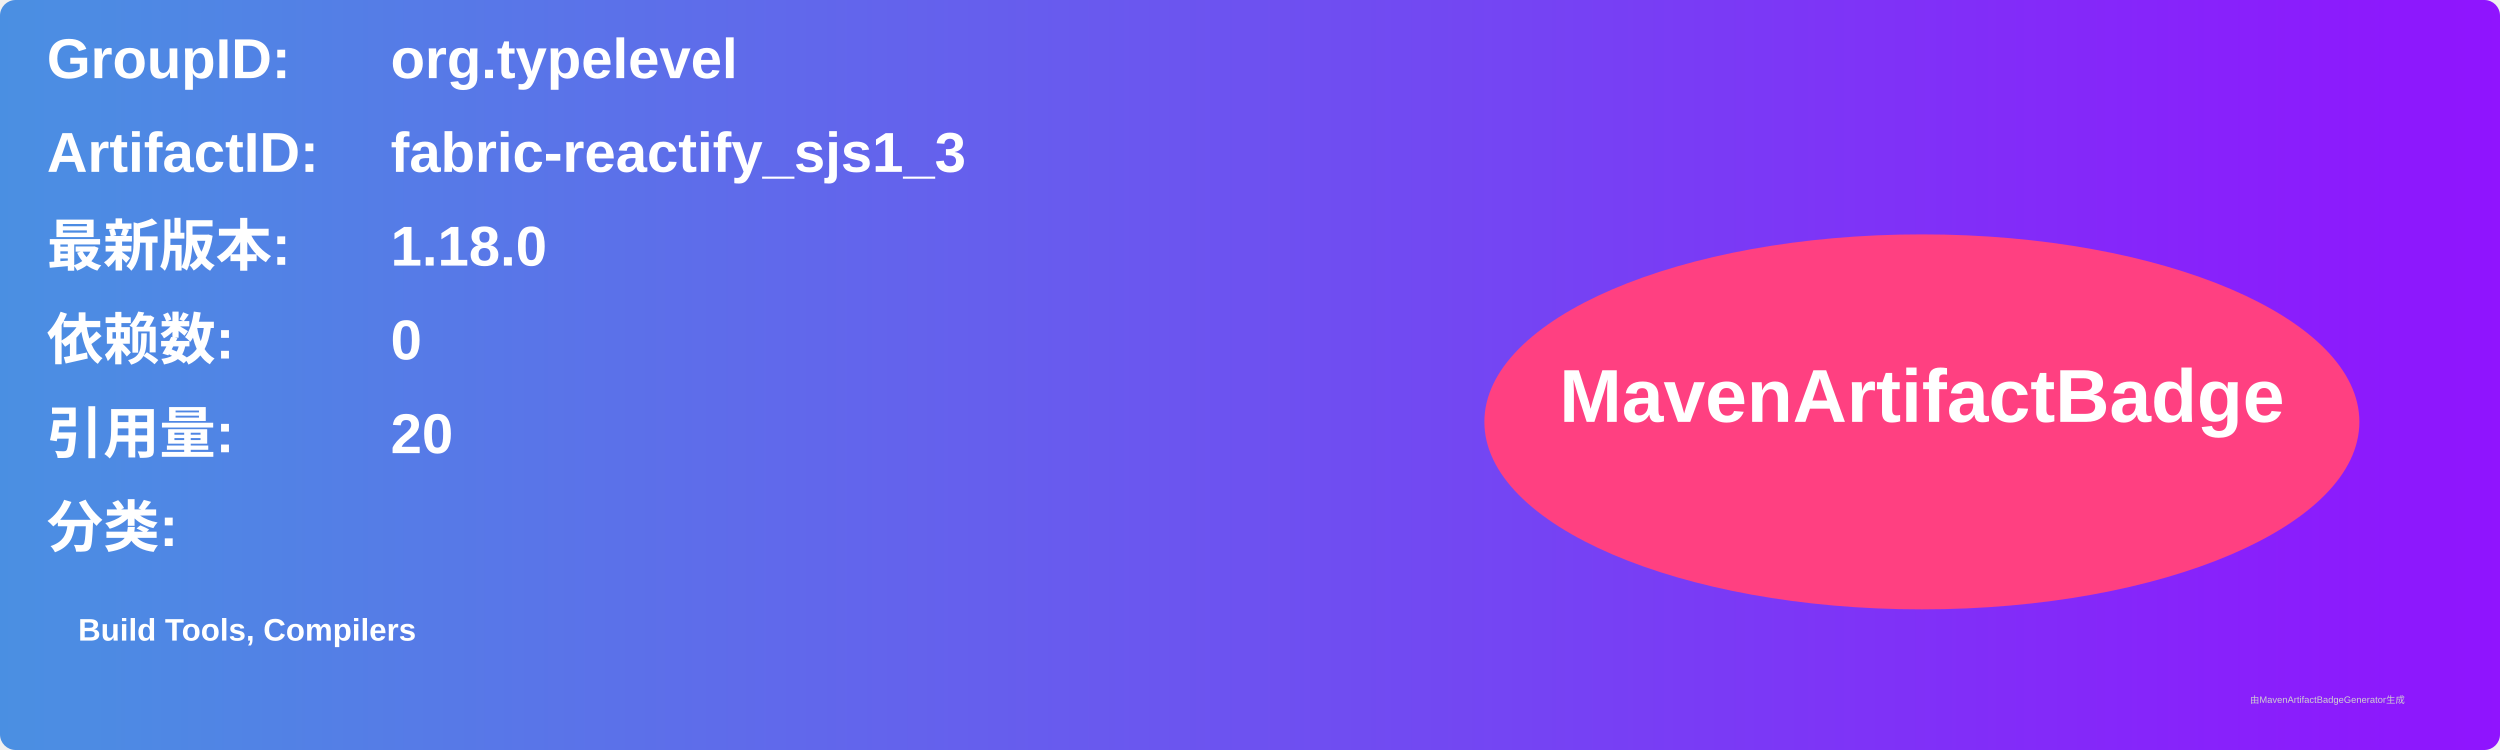
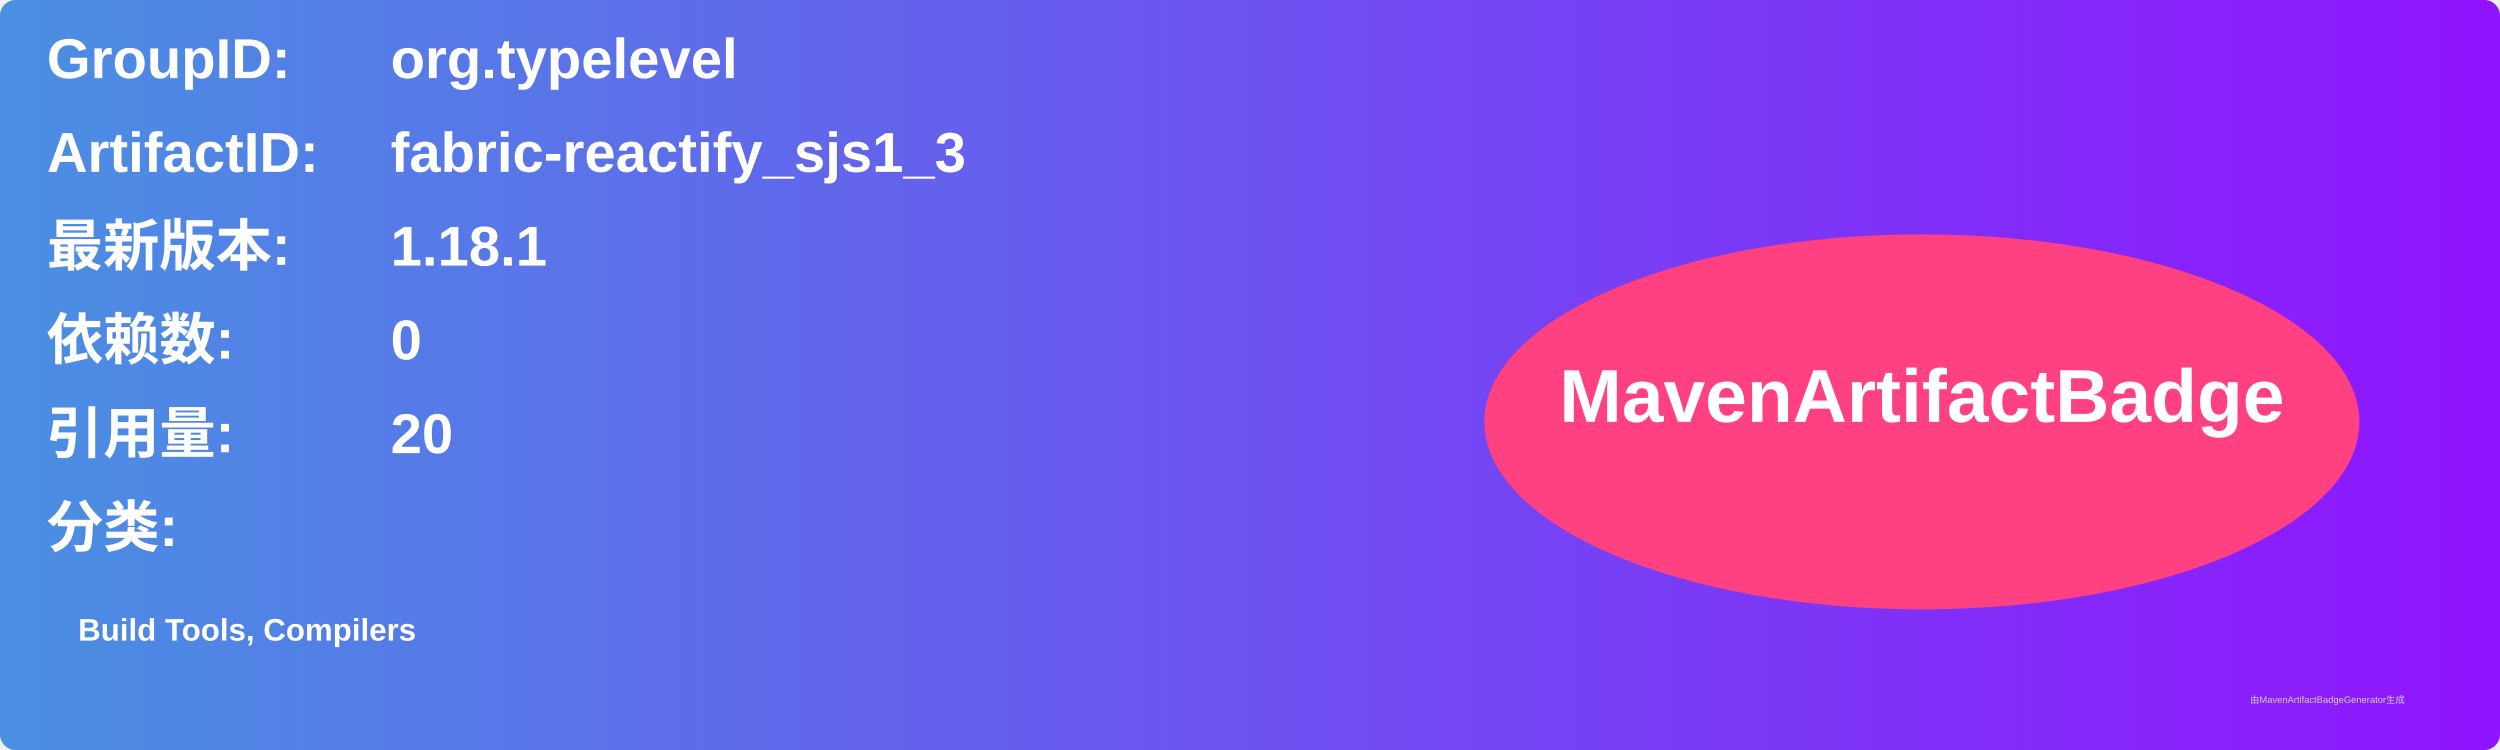
<svg xmlns="http://www.w3.org/2000/svg" width="800" height="240" viewBox="0 0 800 240">
  <linearGradient id="grad" x1="0%" y1="0%" x2="100%" y2="0%">
    <stop offset="0%" stop-color="#4a90e2" />
    <stop offset="100%" stop-color="#9013fe" />
  </linearGradient>
  <rect width="100%" height="100%" rx="5" ry="5" fill="url(#grad)" />
  <g transform="translate(15, 15)">
    <text x="0" y="10" font-family="Arial" font-size="18" fill="white" font-weight="bold" width="260">GroupID:</text>
    <text x="110" y="10" font-family="Arial" font-size="18" fill="white" font-weight="bold" width="460">org.typelevel</text>
    <text x="0" y="40" font-family="Arial" font-size="18" fill="white" font-weight="bold" width="260">ArtifactID:</text>
    <text x="110" y="40" font-family="Arial" font-size="18" fill="white" font-weight="bold" width="460">fabric-reactify_sjs1_3</text>
    <text x="0" y="70" font-family="Arial" font-size="18" fill="white" font-weight="bold">最新版本:</text>
    <text x="110" y="70" font-family="Arial" font-size="18" fill="white" font-weight="bold">
-       <tspan font-weight="bold">1.18.0</tspan>
+       <tspan font-weight="bold">1.18.1</tspan>
    </text>
    <text x="0" y="100" font-family="Arial" font-size="18" fill="white" font-weight="bold">依赖数: </text>
    <text x="110" y="100" font-family="Arial" font-size="18" fill="white">
      <tspan font-weight="bold">0</tspan>
    </text>
    <text x="0" y="130" font-family="Arial" font-size="18" fill="white" font-weight="bold">引用量: </text>
    <text x="110" y="130" font-family="Arial" font-size="18" fill="white">
      <tspan font-weight="bold">20</tspan>
    </text>
    <text x="0" y="160" font-family="Arial" font-size="18" fill="white" font-weight="bold">分类:</text>
    <text x="10" y="190" font-family="Arial" font-size="10" fill="white">
      <tspan font-weight="bold">Build Tools, Compilers</tspan>
    </text>
    <ellipse cx="600" cy="120" rx="140" ry="60" fill="#ff4081" />
    <text x="600" y="120" text-anchor="middle" font-family="Arial" font-size="24" fill="white" font-weight="bold">MavenArtifactBadge</text>
  </g>
  <text x="720" y="225" font-family="Arial" font-size="3" fill="#d0d0d0">由MavenArtifactBadgeGenerator生成</text>
</svg>
